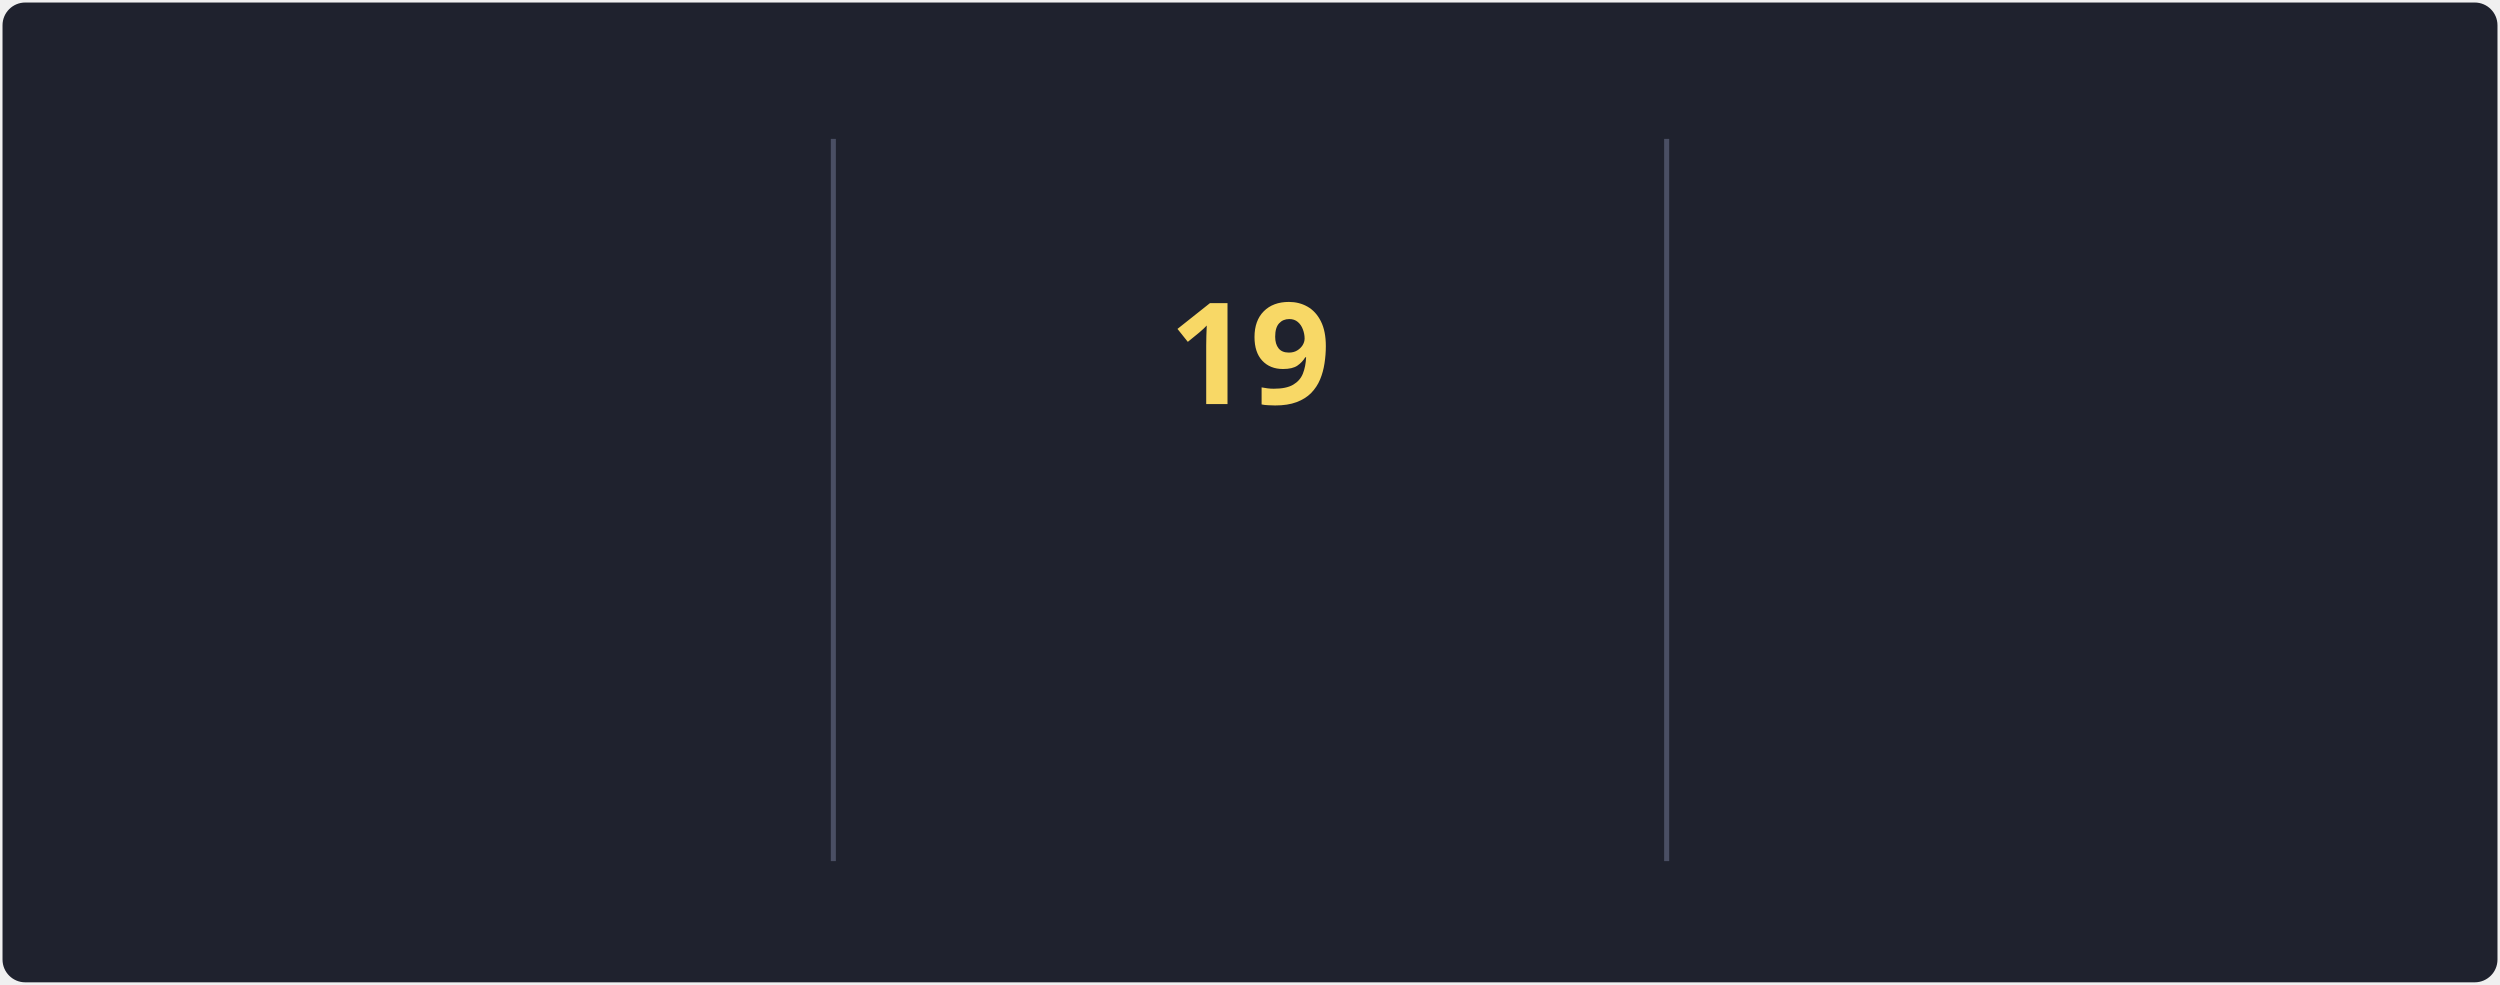
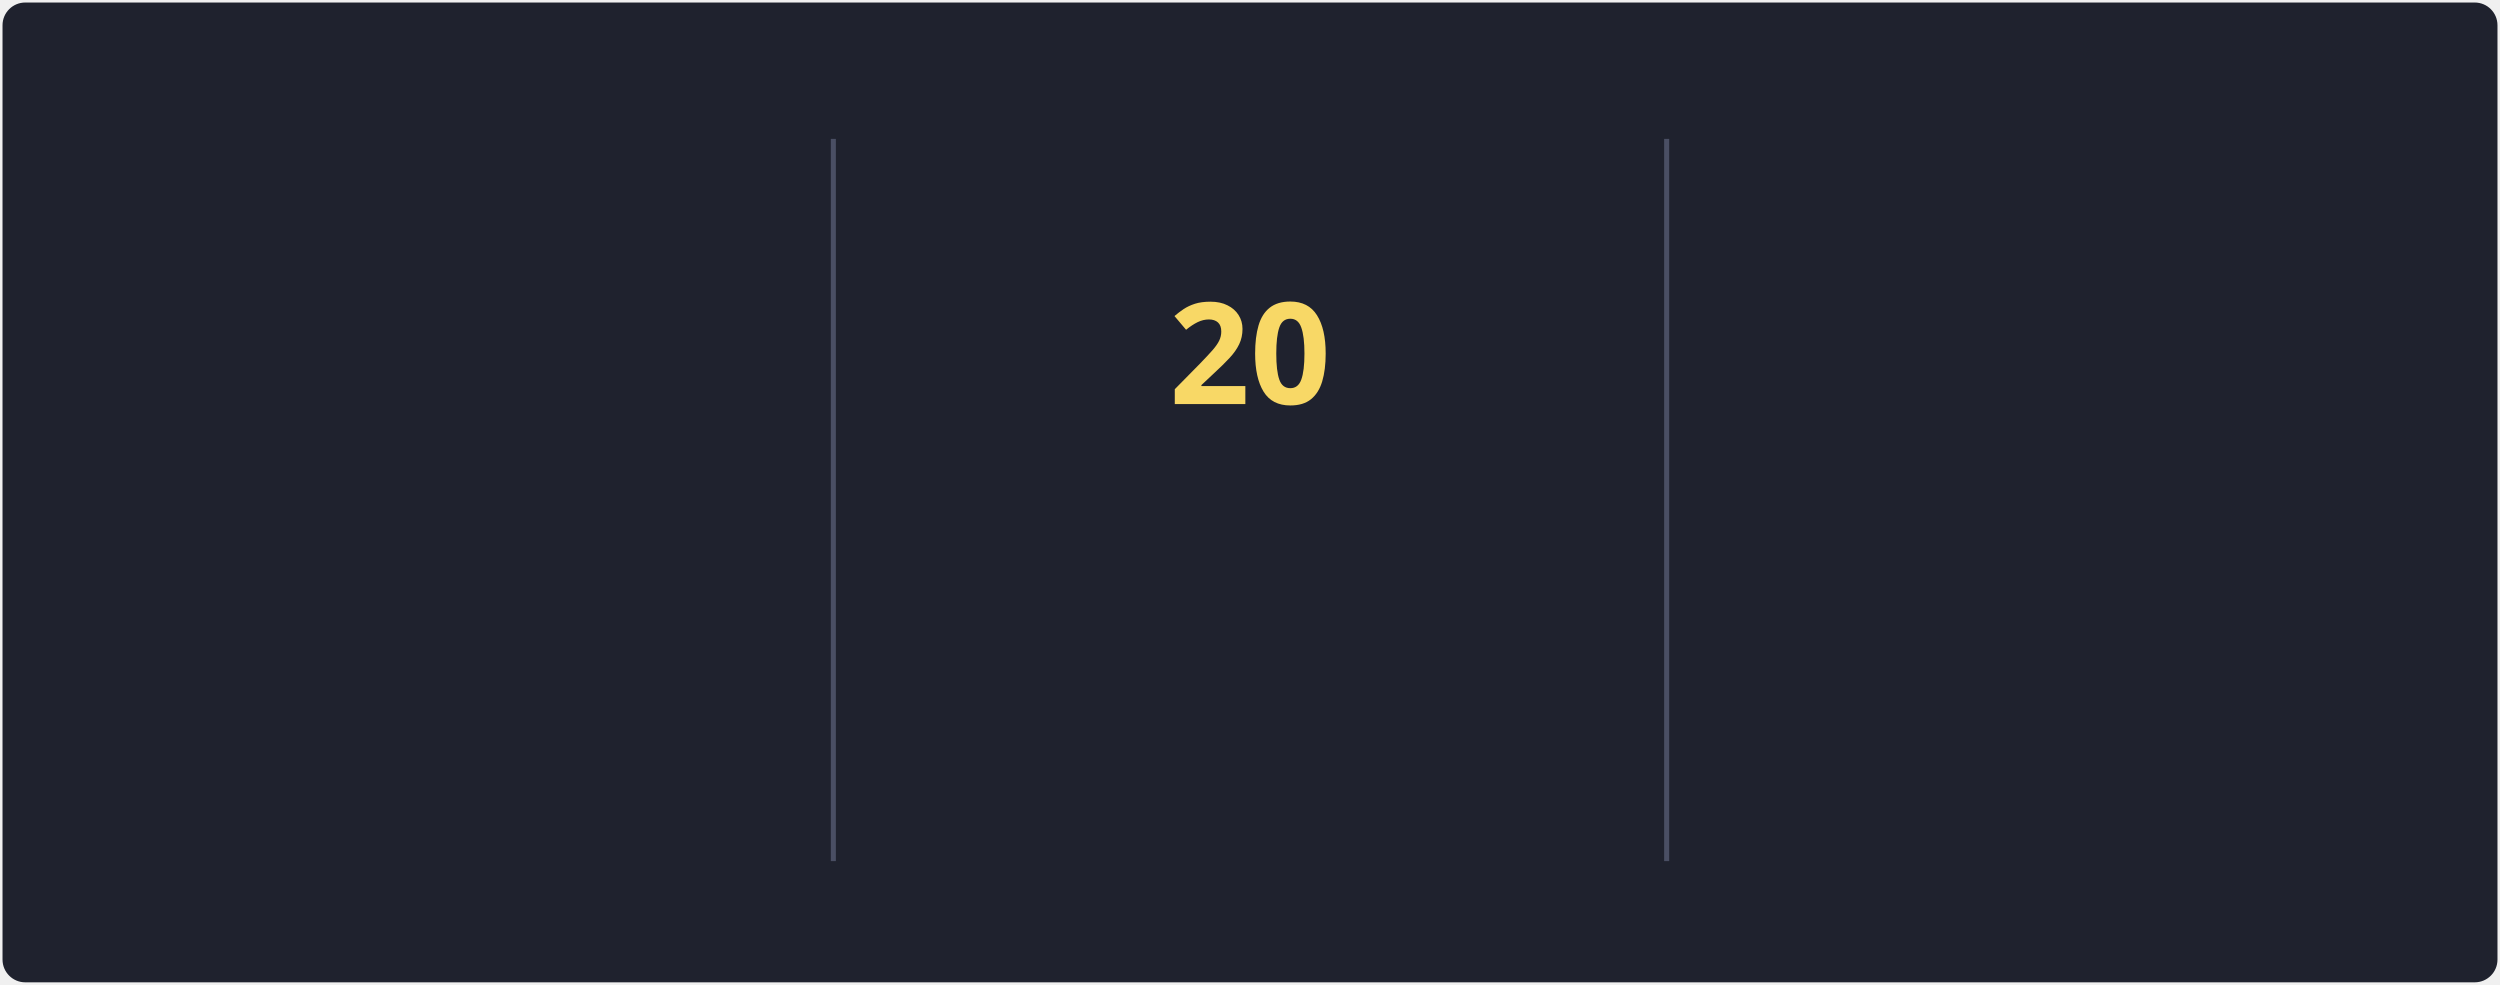
<svg xmlns="http://www.w3.org/2000/svg" style="isolation: isolate" viewBox="0 0 495 195" width="495px" height="195px" direction="ltr">
  <style>
            @keyframes currstreak {
                0% { font-size: 3px; opacity: 0.2; }
                80% { font-size: 34px; opacity: 1; }
                100% { font-size: 28px; opacity: 1; }
            }
            @keyframes fadein {
                0% { opacity: 0; }
                100% { opacity: 1; }
            }
        </style>
  <defs>
    <clipPath id="outer_rectangle">
      <rect width="495" height="195" rx="4.5" />
    </clipPath>
    <mask id="mask_out_ring_behind_fire">
      <rect width="495" height="195" fill="white" />
      <ellipse id="mask-ellipse" cx="247.5" cy="32" rx="13" ry="18" fill="black" />
    </mask>
  </defs>
  <g clip-path="url(#outer_rectangle)">
    <g style="isolation: isolate">
      <rect stroke="#000000" stroke-opacity="0" fill="#1F222E" rx="4.5" x="0.5" y="0.5" width="494" height="194" />
    </g>
    <g style="isolation: isolate">
      <line x1="165" y1="28" x2="165" y2="170" vector-effect="non-scaling-stroke" stroke-width="1" stroke="#4A4F64" stroke-linejoin="miter" stroke-linecap="square" stroke-miterlimit="3" />
      <line x1="330" y1="28" x2="330" y2="170" vector-effect="non-scaling-stroke" stroke-width="1" stroke="#4A4F64" stroke-linejoin="miter" stroke-linecap="square" stroke-miterlimit="3" />
    </g>
    <g style="isolation: isolate">
      <g transform="translate(82.5, 48)">
        <text x="0" y="32" stroke-width="0" text-anchor="middle" fill="#F8D866" stroke="none" font-family="&quot;Segoe UI&quot;, Ubuntu, sans-serif" font-weight="700" font-size="28px" font-style="normal" style="opacity: 0; animation: fadein 0.5s linear forwards 0.6s">
-                         77.8K
+                         78.1K
                    </text>
      </g>
      <g transform="translate(82.5, 84)">
        <text x="0" y="32" stroke-width="0" text-anchor="middle" fill="#F85D7F" stroke="none" font-family="&quot;Segoe UI&quot;, Ubuntu, sans-serif" font-weight="400" font-size="14px" font-style="normal" style="opacity: 0; animation: fadein 0.5s linear forwards 0.7s">
                        Total Contributions
                    </text>
      </g>
      <g transform="translate(82.5, 114)">
        <text x="0" y="32" stroke-width="0" text-anchor="middle" fill="#9CA2B8" stroke="none" font-family="&quot;Segoe UI&quot;, Ubuntu, sans-serif" font-weight="400" font-size="12px" font-style="normal" style="opacity: 0; animation: fadein 0.5s linear forwards 0.8s">
                        Oct 10, 2012 - Present
                    </text>
      </g>
    </g>
    <g style="isolation: isolate">
      <g transform="translate(247.5, 108)">
        <text x="0" y="32" stroke-width="0" text-anchor="middle" fill="#F85D7F" stroke="none" font-family="&quot;Segoe UI&quot;, Ubuntu, sans-serif" font-weight="700" font-size="14px" font-style="normal" style="opacity: 0; animation: fadein 0.5s linear forwards 0.9s">
                        Current Streak
                    </text>
      </g>
      <g transform="translate(247.5, 145)">
        <text x="0" y="21" stroke-width="0" text-anchor="middle" fill="#9CA2B8" stroke="none" font-family="&quot;Segoe UI&quot;, Ubuntu, sans-serif" font-weight="400" font-size="12px" font-style="normal" style="opacity: 0; animation: fadein 0.5s linear forwards 0.9s">
-                         May 27 - Jun 14
+                         May 27 - Jun 15
                    </text>
      </g>
      <g mask="url(#mask_out_ring_behind_fire)">
        <circle cx="247.5" cy="71" r="40" fill="none" stroke="#FC9867" stroke-width="5" style="opacity: 0; animation: fadein 0.5s linear forwards 0.4s" />
      </g>
      <g transform="translate(247.5, 19.5)" stroke-opacity="0" style="opacity: 0; animation: fadein 0.5s linear forwards 0.6s">
        <path d="M -12 -0.5 L 15 -0.5 L 15 23.5 L -12 23.5 L -12 -0.5 Z" fill="none" />
        <path d="M 1.5 0.67 C 1.5 0.67 2.24 3.32 2.24 5.47 C 2.24 7.53 0.89 9.2 -1.17 9.2 C -3.23 9.2 -4.79 7.53 -4.79 5.47 L -4.76 5.11 C -6.78 7.51 -8 10.62 -8 13.99 C -8 18.41 -4.42 22 0 22 C 4.42 22 8 18.41 8 13.99 C 8 8.6 5.41 3.79 1.5 0.67 Z M -0.29 19 C -2.07 19 -3.51 17.6 -3.51 15.86 C -3.51 14.24 -2.46 13.1 -0.7 12.74 C 1.07 12.38 2.9 11.53 3.92 10.16 C 4.31 11.45 4.51 12.81 4.51 14.2 C 4.51 16.85 2.36 19 -0.29 19 Z" fill="#FC9867" stroke-opacity="0" />
      </g>
      <g transform="translate(247.5, 48)">
        <text x="0" y="32" stroke-width="0" text-anchor="middle" fill="#F8D866" stroke="none" font-family="&quot;Segoe UI&quot;, Ubuntu, sans-serif" font-weight="700" font-size="28px" font-style="normal" style="animation: currstreak 0.6s linear forwards">
-                         19
+                         20
                    </text>
      </g>
    </g>
    <g style="isolation: isolate">
      <g transform="translate(412.5, 48)">
        <text x="0" y="32" stroke-width="0" text-anchor="middle" fill="#F8D866" stroke="none" font-family="&quot;Segoe UI&quot;, Ubuntu, sans-serif" font-weight="700" font-size="28px" font-style="normal" style="opacity: 0; animation: fadein 0.5s linear forwards 1.2s">
                        41
                    </text>
      </g>
      <g transform="translate(412.5, 84)">
        <text x="0" y="32" stroke-width="0" text-anchor="middle" fill="#F85D7F" stroke="none" font-family="&quot;Segoe UI&quot;, Ubuntu, sans-serif" font-weight="400" font-size="14px" font-style="normal" style="opacity: 0; animation: fadein 0.5s linear forwards 1.3s">
                        Longest Streak
                    </text>
      </g>
      <g transform="translate(412.5, 114)">
        <text x="0" y="32" stroke-width="0" text-anchor="middle" fill="#9CA2B8" stroke="none" font-family="&quot;Segoe UI&quot;, Ubuntu, sans-serif" font-weight="400" font-size="12px" font-style="normal" style="opacity: 0; animation: fadein 0.5s linear forwards 1.4s">
                        May 8, 2023 - Jun 17, 2023
                    </text>
      </g>
    </g>
  </g>
</svg>
